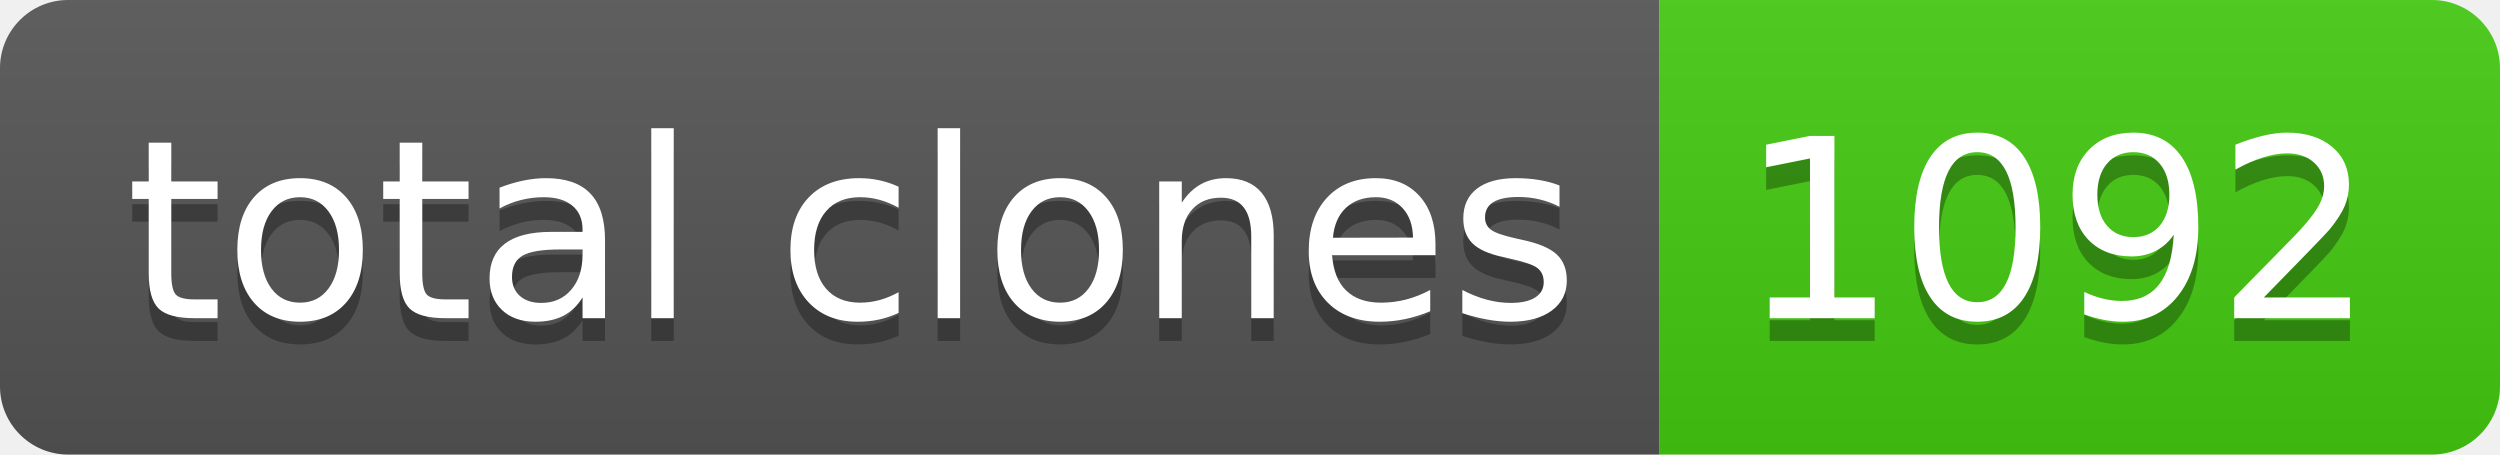
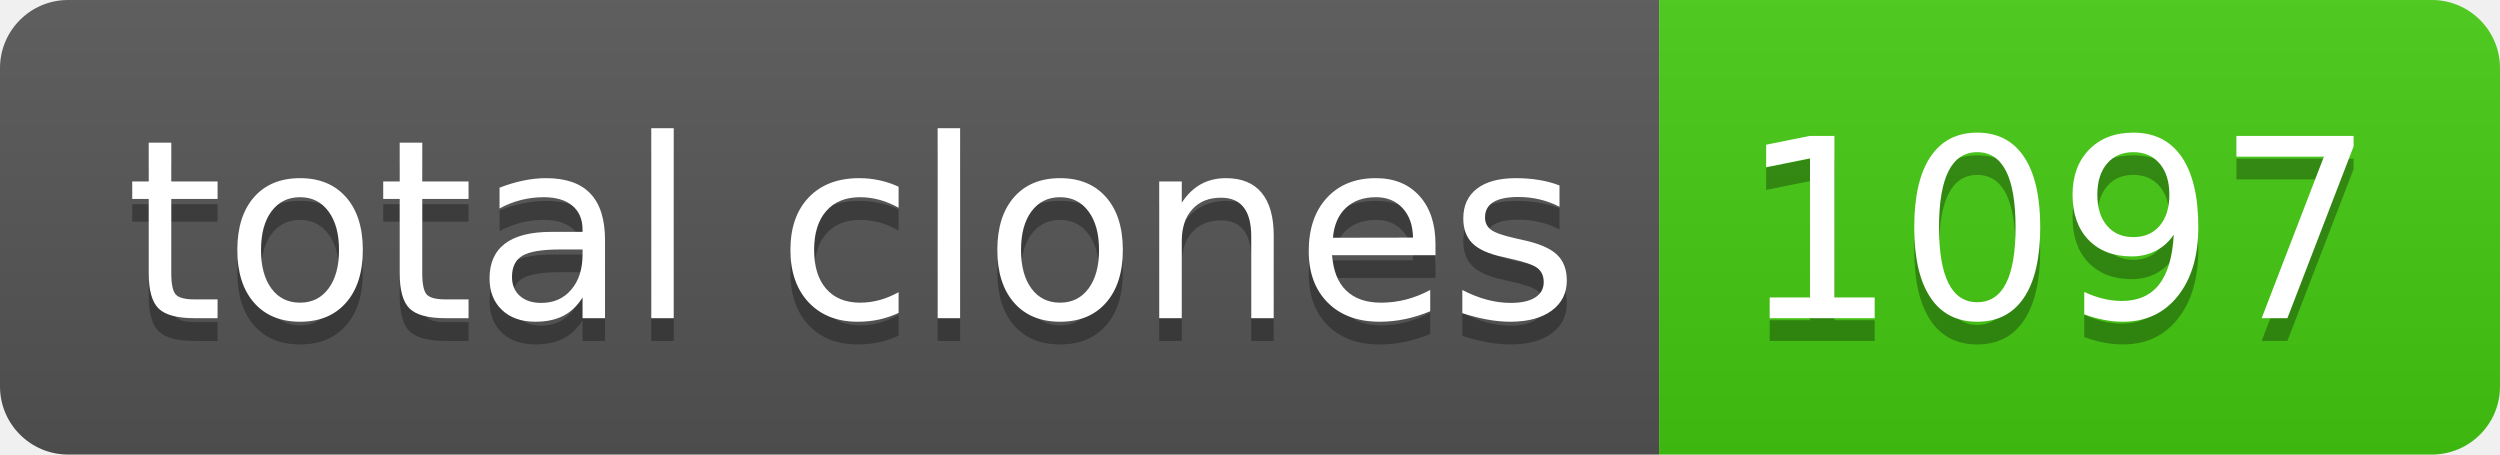
- <svg xmlns="http://www.w3.org/2000/svg" width="110" height="20" role="img" aria-label="total clones: 1092">
+ <svg xmlns="http://www.w3.org/2000/svg" width="110" height="20" role="img" aria-label="total clones: 1097">
  <linearGradient id="s" x2="0" y2="100%">
    <stop offset="0" stop-color="#bbb" stop-opacity=".1" />
    <stop offset="1" stop-opacity=".1" />
  </linearGradient>
  <clipPath id="r">
    <rect width="110" height="20" rx="3" fill="#fff" />
  </clipPath>
  <g clip-path="url(#r)">
    <rect width="73" height="20" fill="#555" />
    <rect x="73" width="37" height="20" fill="#4c1" />
    <rect width="110" height="20" fill="url(#s)" />
  </g>
  <g fill="#fff" text-anchor="middle" font-family="Verdana,Geneva,DejaVu Sans,sans-serif" text-rendering="geometricPrecision" font-size="110">
    <text aria-hidden="true" x="375" y="150" fill="#010101" fill-opacity=".3" transform="scale(.1)" textLength="630">total clones</text>
    <text x="375" y="140" transform="scale(.1)" fill="#fff" textLength="630">total clones</text>
-     <text aria-hidden="true" x="905" y="150" fill="#010101" fill-opacity=".3" transform="scale(.1)" textLength="270">1092</text>
-     <text x="905" y="140" transform="scale(.1)" fill="#fff" textLength="270">1092</text>
+     <text aria-hidden="true" x="905" y="150" fill="#010101" fill-opacity=".3" transform="scale(.1)" textLength="270">1097</text>
+     <text x="905" y="140" transform="scale(.1)" fill="#fff" textLength="270">1097</text>
  </g>
</svg>
